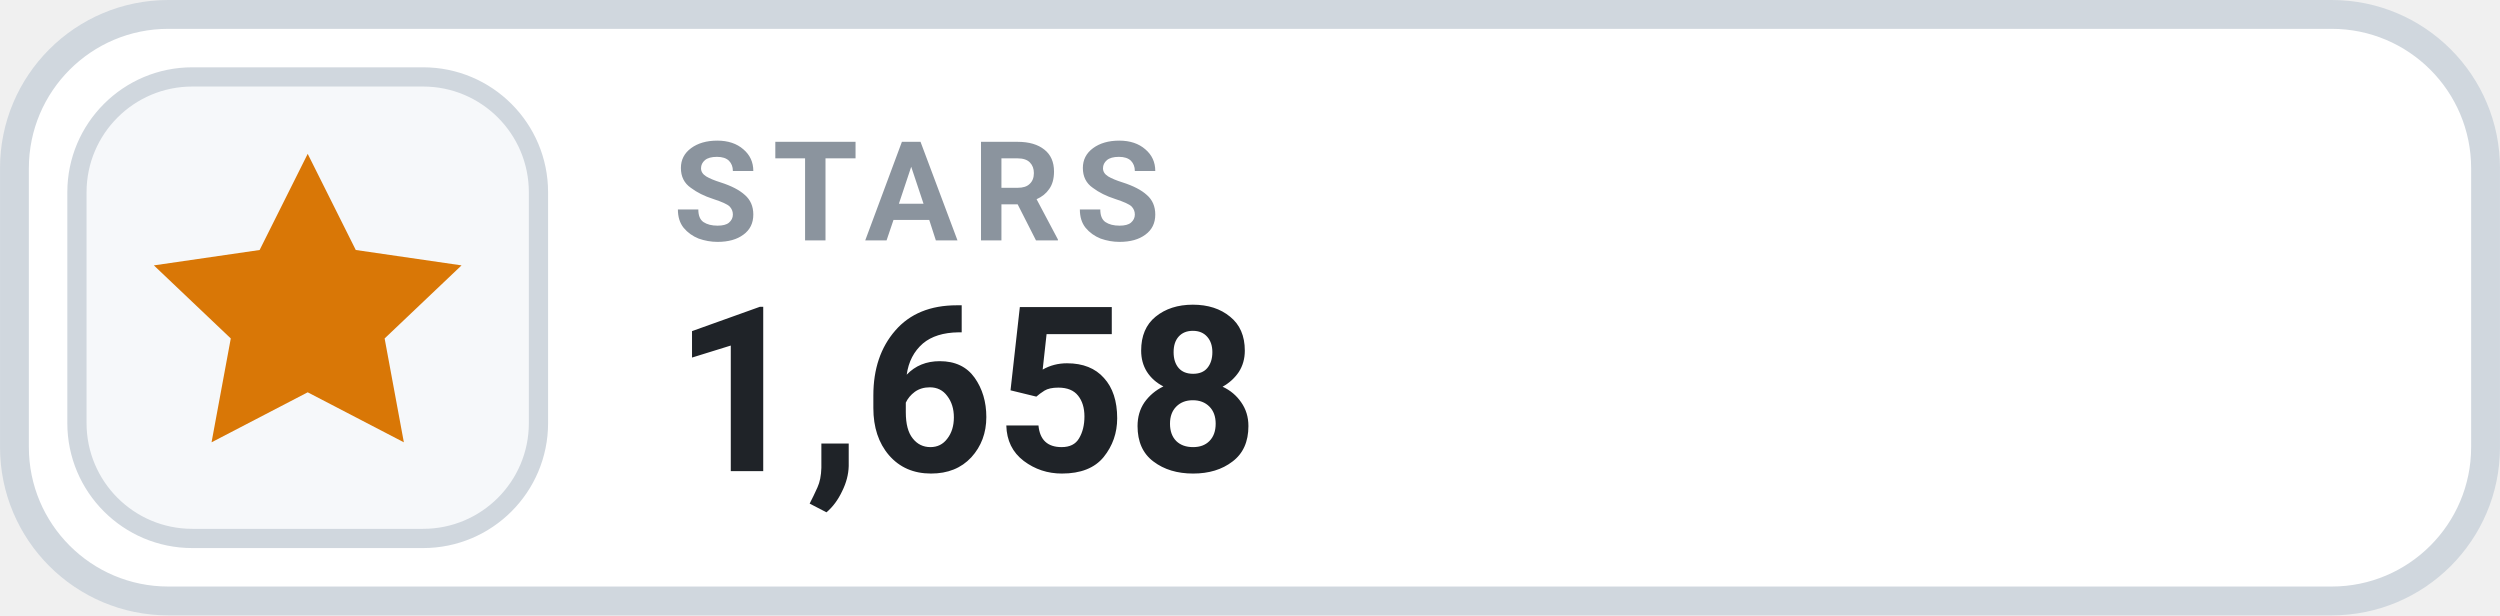
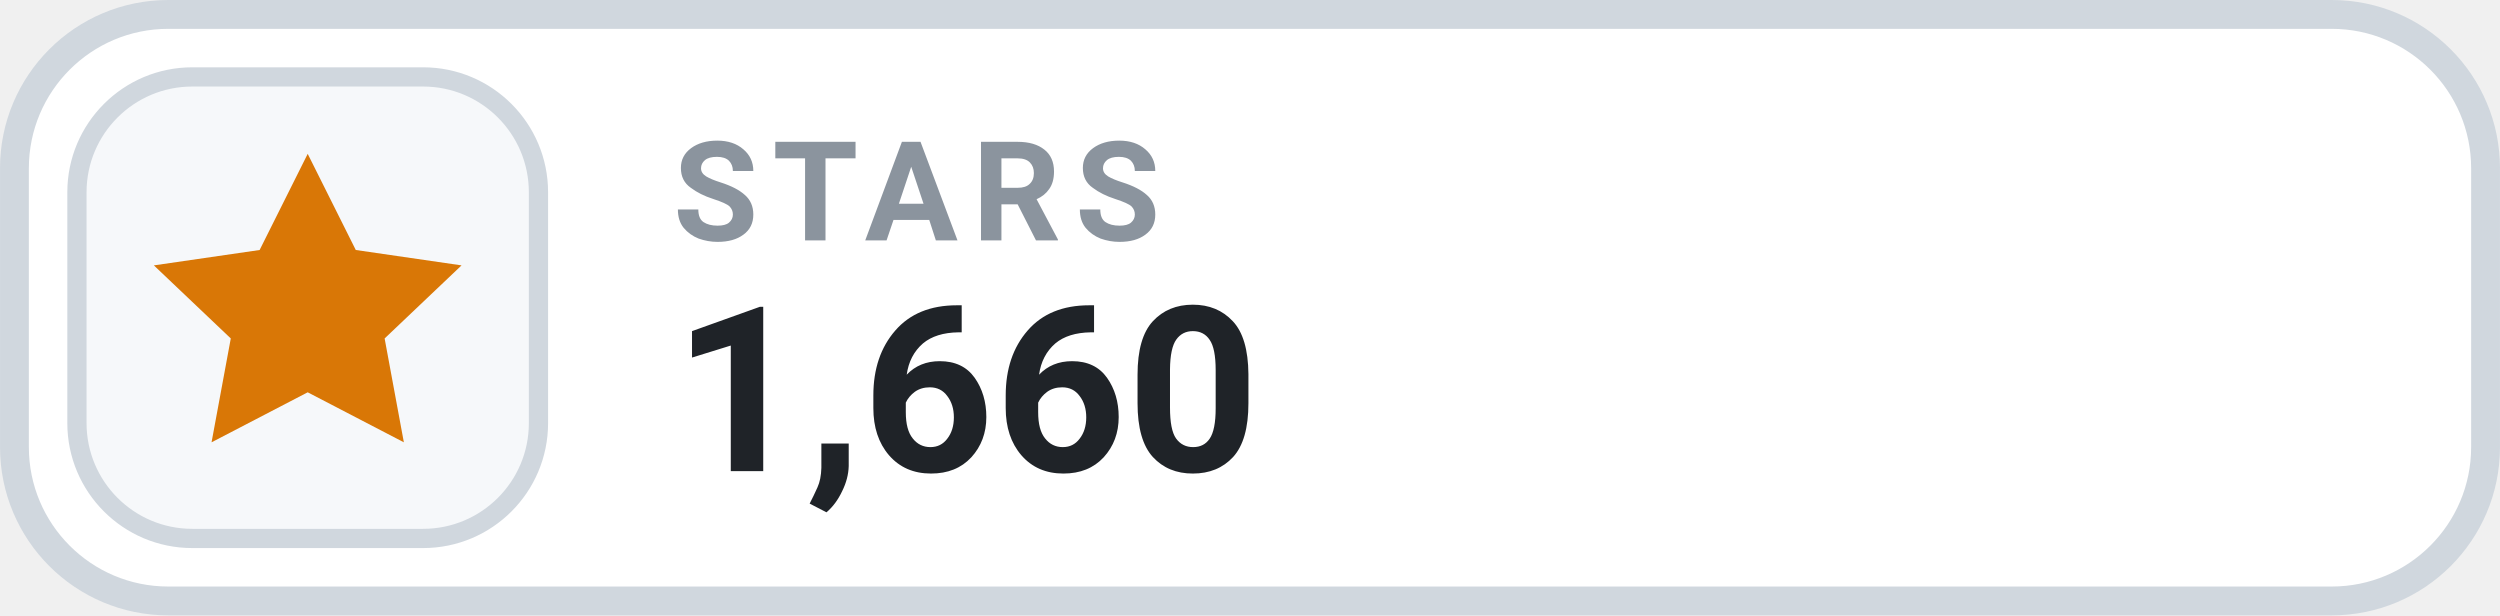
- <svg xmlns="http://www.w3.org/2000/svg" width="126" height="31.015" viewBox="0 0 130 32" role="img" aria-label="STARS 1,658">
+ <svg xmlns="http://www.w3.org/2000/svg" width="126" height="31.015" viewBox="0 0 130 32" role="img" aria-label="STARS 1,660">
  <rect x=".75" y=".75" width="128.5" height="30.5" rx="8" fill="#FFFFFF" stroke="#D0D7DE" stroke-width="1.5" />
  <rect x="4" y="4" width="24" height="24" rx="6" fill="#F6F8FA" stroke="#D0D7DE" stroke-width="1" />
  <g transform="translate(16 16)" style="color:#D97706;">
    <path d="M0 -8 l2.5 5 5.5 .8 -4 3.8 1 5.4 -5 -2.6 -5 2.6 1 -5.4 -4 -3.8 5.5 -.8 Z" fill="currentColor" />
  </g>
  <text x="35" y="12.5" fill="#8B949E" font-family="-apple-system,BlinkMacSystemFont,'Segoe UI',Roboto,Helvetica,Arial,sans-serif" font-size="7.2" font-weight="700" letter-spacing=".75">STARS</text>
-   <text x="35" y="24.5" fill="#1F2328" font-family="-apple-system,BlinkMacSystemFont,'Segoe UI',Roboto,Helvetica,Arial,sans-serif" font-size="12" font-weight="700">1,658</text>
+   <text x="35" y="24.5" fill="#1F2328" font-family="-apple-system,BlinkMacSystemFont,'Segoe UI',Roboto,Helvetica,Arial,sans-serif" font-size="12" font-weight="700">1,660</text>
</svg>
